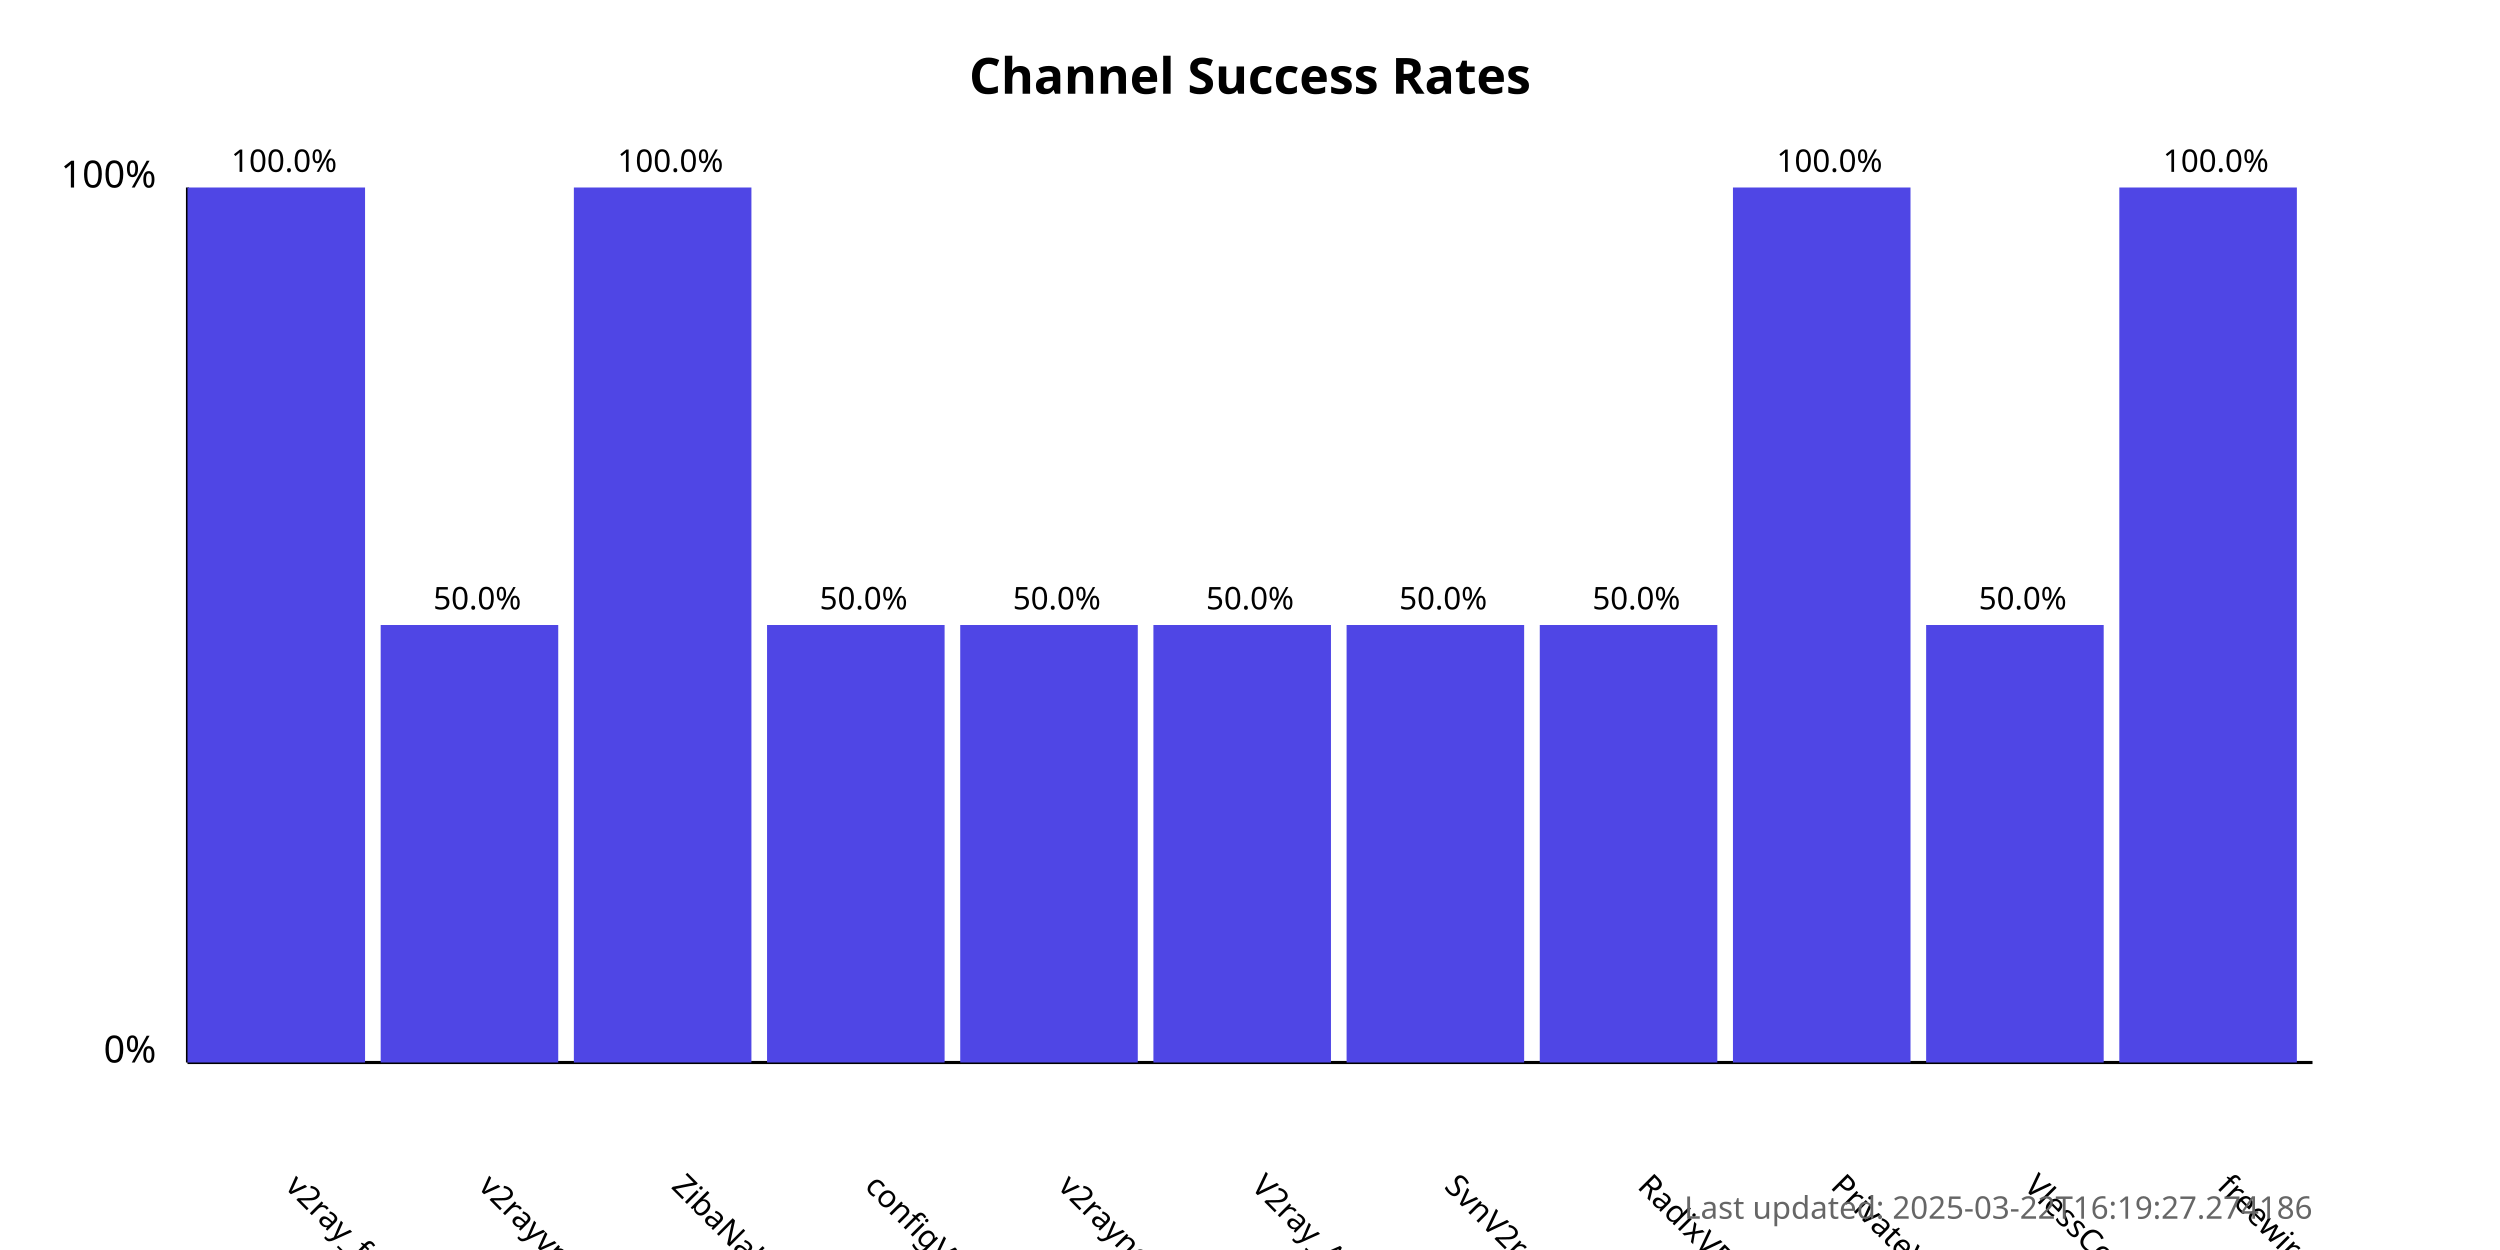
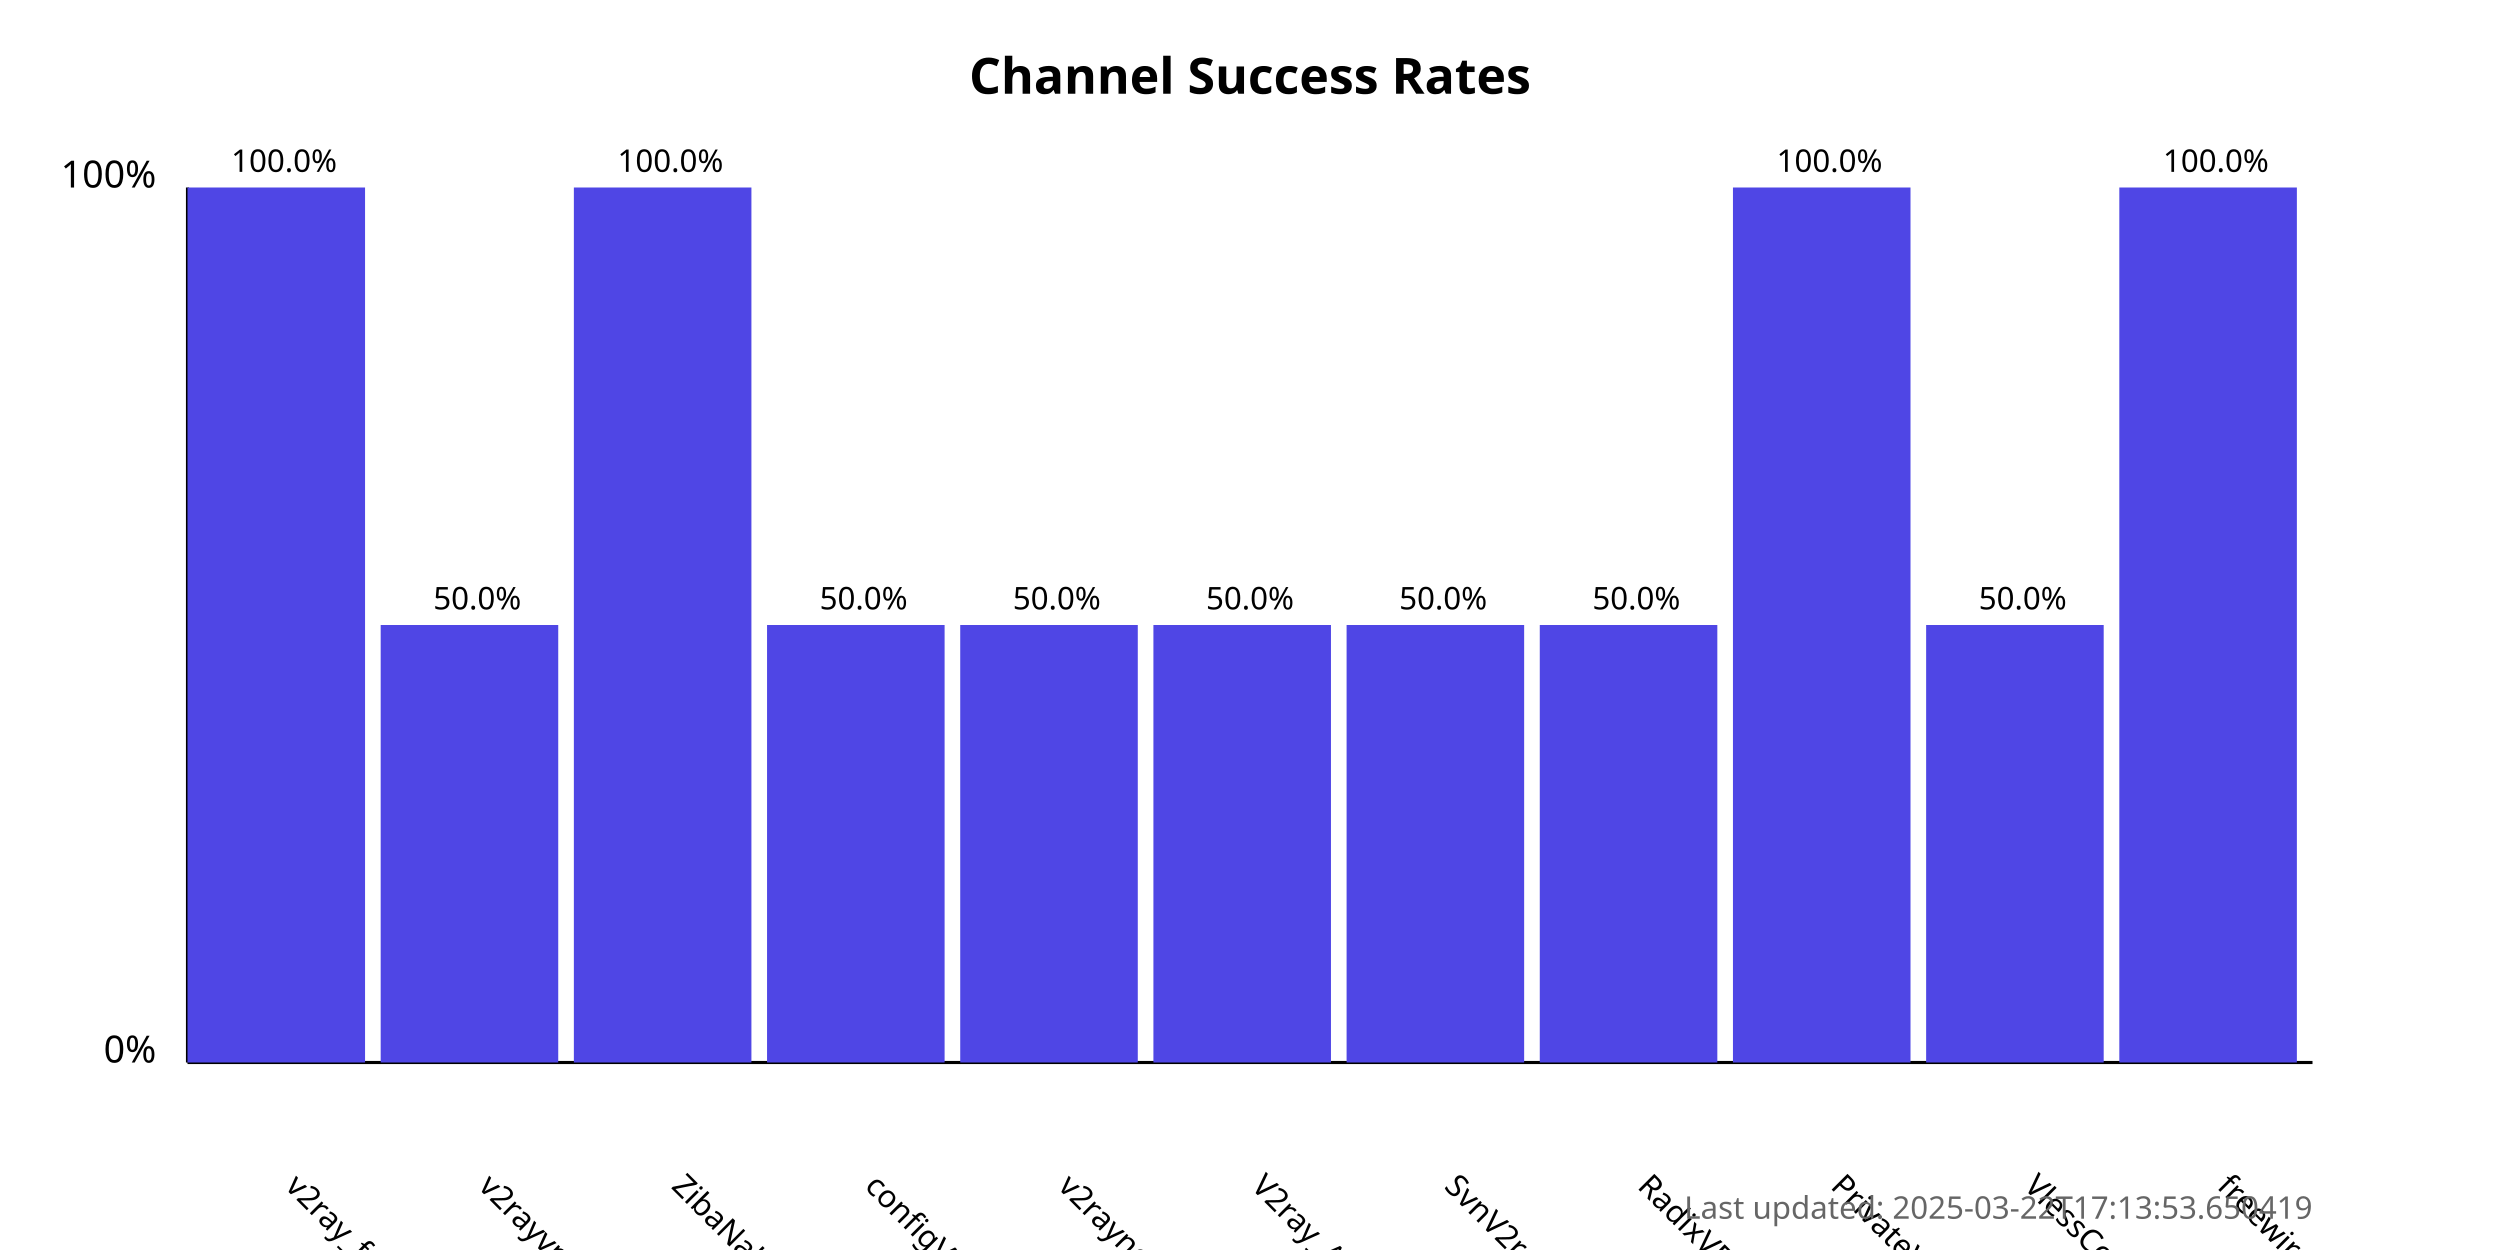
<svg xmlns="http://www.w3.org/2000/svg" width="800" height="400">
  <style>
            .chart-title { font: bold 16px sans-serif; }
            .axis-label { font: 12px sans-serif; }
            .tick-label { font: 10px sans-serif; }
            .bar { fill: #4f46e5; }
            .bar:hover { fill: #6366f1; }
            .timestamp { font: 10px sans-serif; fill: #666; }
        </style>
  <text x="400.0" y="30" text-anchor="middle" class="chart-title">
            Channel Success Rates
        </text>
  <line x1="60" y1="340" x2="60" y2="60" stroke="black" stroke-width="1" />
  <line x1="60" y1="340" x2="740" y2="340" stroke="black" stroke-width="1" />
  <text x="50" y="340" text-anchor="end" class="axis-label">0%</text>
  <text x="50" y="60" text-anchor="end" class="axis-label">100%</text>
  <g>
    <rect x="60" y="60.0" width="56.818" height="280.0" class="bar" />
    <text x="90.909" y="380" transform="rotate(45, 90.90909, 380)" text-anchor="start" class="tick-label">
                v2ray_free_conf
            </text>
    <text x="90.909" y="55.0" text-anchor="middle" class="tick-label">
                100.0%
            </text>
  </g>
  <g>
    <rect x="121.818" y="200.0" width="56.818" height="140.0" class="bar" />
    <text x="152.727" y="380" transform="rotate(45, 152.7273, 380)" text-anchor="start" class="tick-label">
                v2rayvpno
            </text>
    <text x="152.727" y="195.0" text-anchor="middle" class="tick-label">
                50.0%
            </text>
  </g>
  <g>
    <rect x="183.636" y="60.0" width="56.818" height="280.0" class="bar" />
    <text x="214.545" y="380" transform="rotate(45, 214.5455, 380)" text-anchor="start" class="tick-label">
                ZibaNabz
            </text>
    <text x="214.545" y="55.0" text-anchor="middle" class="tick-label">
                100.0%
            </text>
  </g>
  <g>
    <rect x="245.455" y="200.0" width="56.818" height="140.0" class="bar" />
    <text x="276.364" y="380" transform="rotate(45, 276.3636, 380)" text-anchor="start" class="tick-label">
                configV2rayForFree
            </text>
    <text x="276.364" y="195.0" text-anchor="middle" class="tick-label">
                50.0%
            </text>
  </g>
  <g>
    <rect x="307.273" y="200.0" width="56.818" height="140.0" class="bar" />
    <text x="338.182" y="380" transform="rotate(45, 338.1818, 380)" text-anchor="start" class="tick-label">
                v2rayngvpn
            </text>
    <text x="338.182" y="195.0" text-anchor="middle" class="tick-label">
                50.0%
            </text>
  </g>
  <g>
    <rect x="369.091" y="200.0" width="56.818" height="140.0" class="bar" />
    <text x="400.0" y="380" transform="rotate(45, 400.0, 380)" text-anchor="start" class="tick-label">
                V2ray_Alpha
            </text>
    <text x="400.0" y="195.0" text-anchor="middle" class="tick-label">
                50.0%
            </text>
  </g>
  <g>
    <rect x="430.909" y="200.0" width="56.818" height="140.0" class="bar" />
    <text x="461.818" y="380" transform="rotate(45, 461.8182, 380)" text-anchor="start" class="tick-label">
                SvnV2ray
            </text>
    <text x="461.818" y="195.0" text-anchor="middle" class="tick-label">
                50.0%
            </text>
  </g>
  <g>
    <rect x="492.727" y="200.0" width="56.818" height="140.0" class="bar" />
    <text x="523.636" y="380" transform="rotate(45, 523.6364, 380)" text-anchor="start" class="tick-label">
                RadixVPN
            </text>
    <text x="523.636" y="195.0" text-anchor="middle" class="tick-label">
                50.0%
            </text>
  </g>
  <g>
    <rect x="554.545" y="60.0" width="56.818" height="280.0" class="bar" />
    <text x="585.455" y="380" transform="rotate(45, 585.4545, 380)" text-anchor="start" class="tick-label">
                PrivateVPNs
            </text>
    <text x="585.455" y="55.0" text-anchor="middle" class="tick-label">
                100.0%
            </text>
  </g>
  <g>
    <rect x="616.364" y="200.0" width="56.818" height="140.0" class="bar" />
    <text x="647.273" y="380" transform="rotate(45, 647.2727, 380)" text-anchor="start" class="tick-label">
                VlessConfig
            </text>
    <text x="647.273" y="195.0" text-anchor="middle" class="tick-label">
                50.0%
            </text>
  </g>
  <g>
    <rect x="678.182" y="60.0" width="56.818" height="280.0" class="bar" />
    <text x="709.091" y="380" transform="rotate(45, 709.0909, 380)" text-anchor="start" class="tick-label">
                freewireguard
            </text>
    <text x="709.091" y="55.0" text-anchor="middle" class="tick-label">
                100.0%
            </text>
  </g>
  <text x="740" y="390" text-anchor="end" class="timestamp">
-             Last updated: 2025-03-22T16:19:27.274186
+             Last updated: 2025-03-22T17:13:53.650419
        </text>
</svg>
